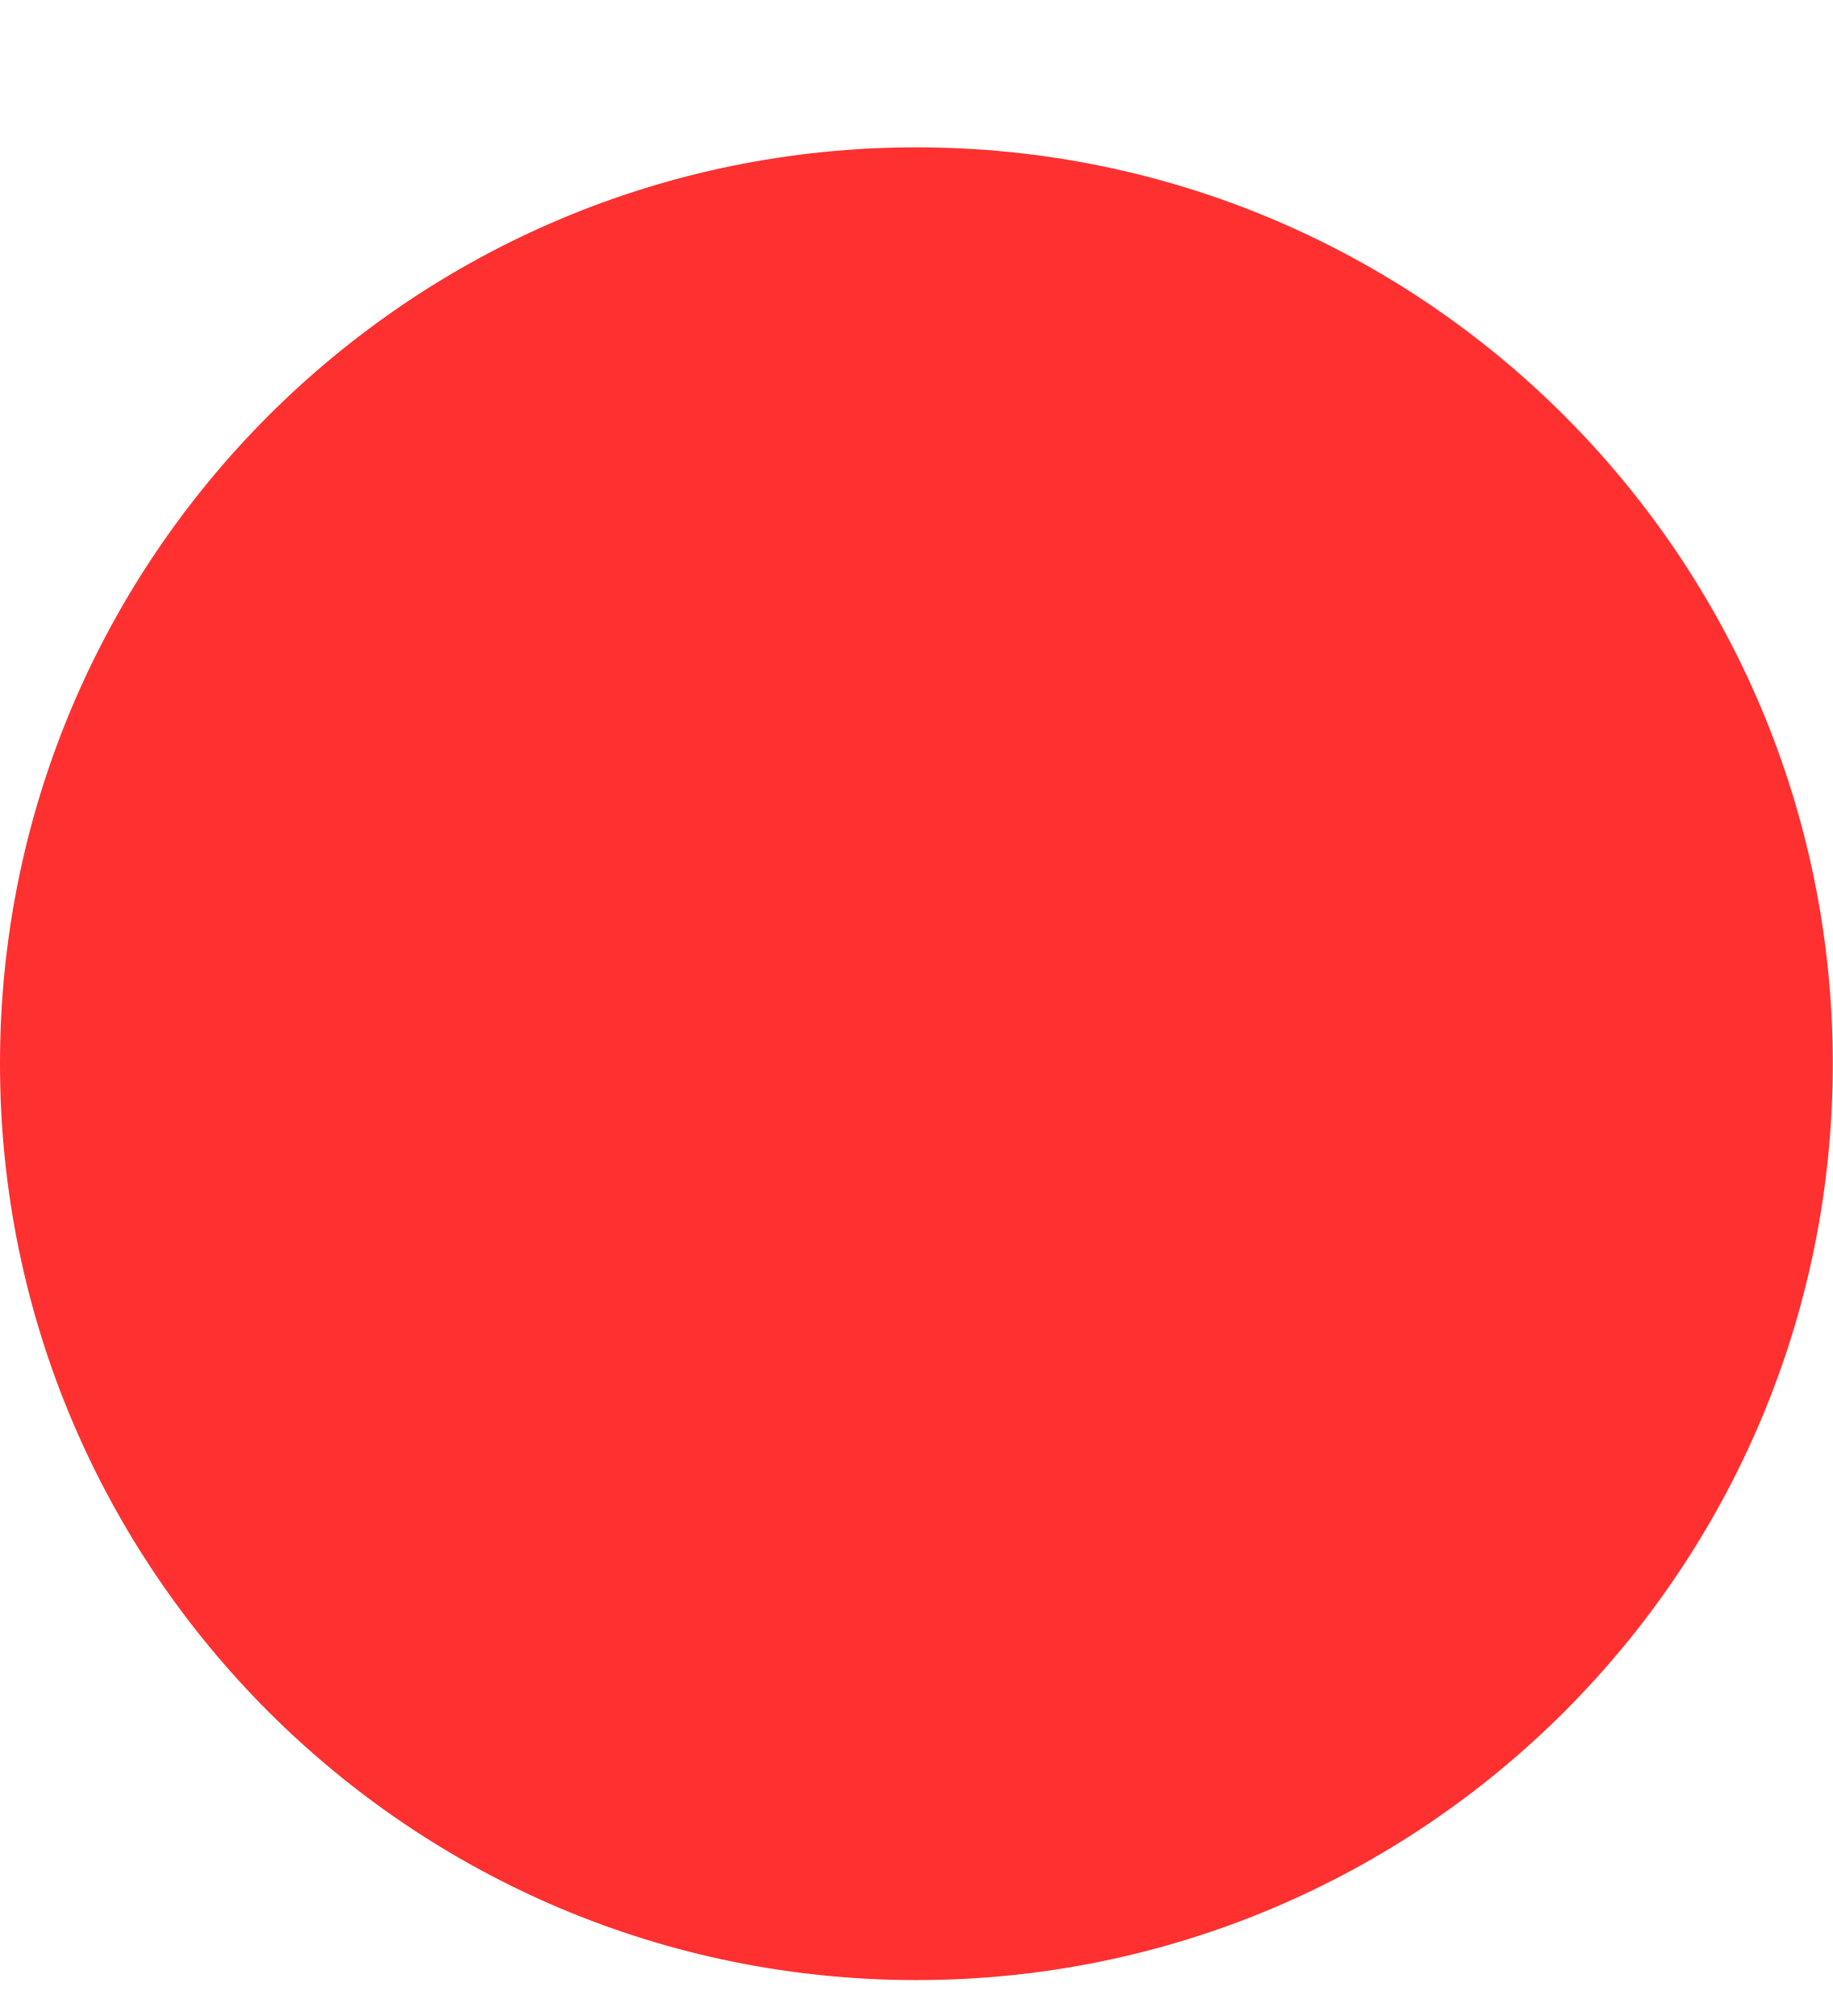
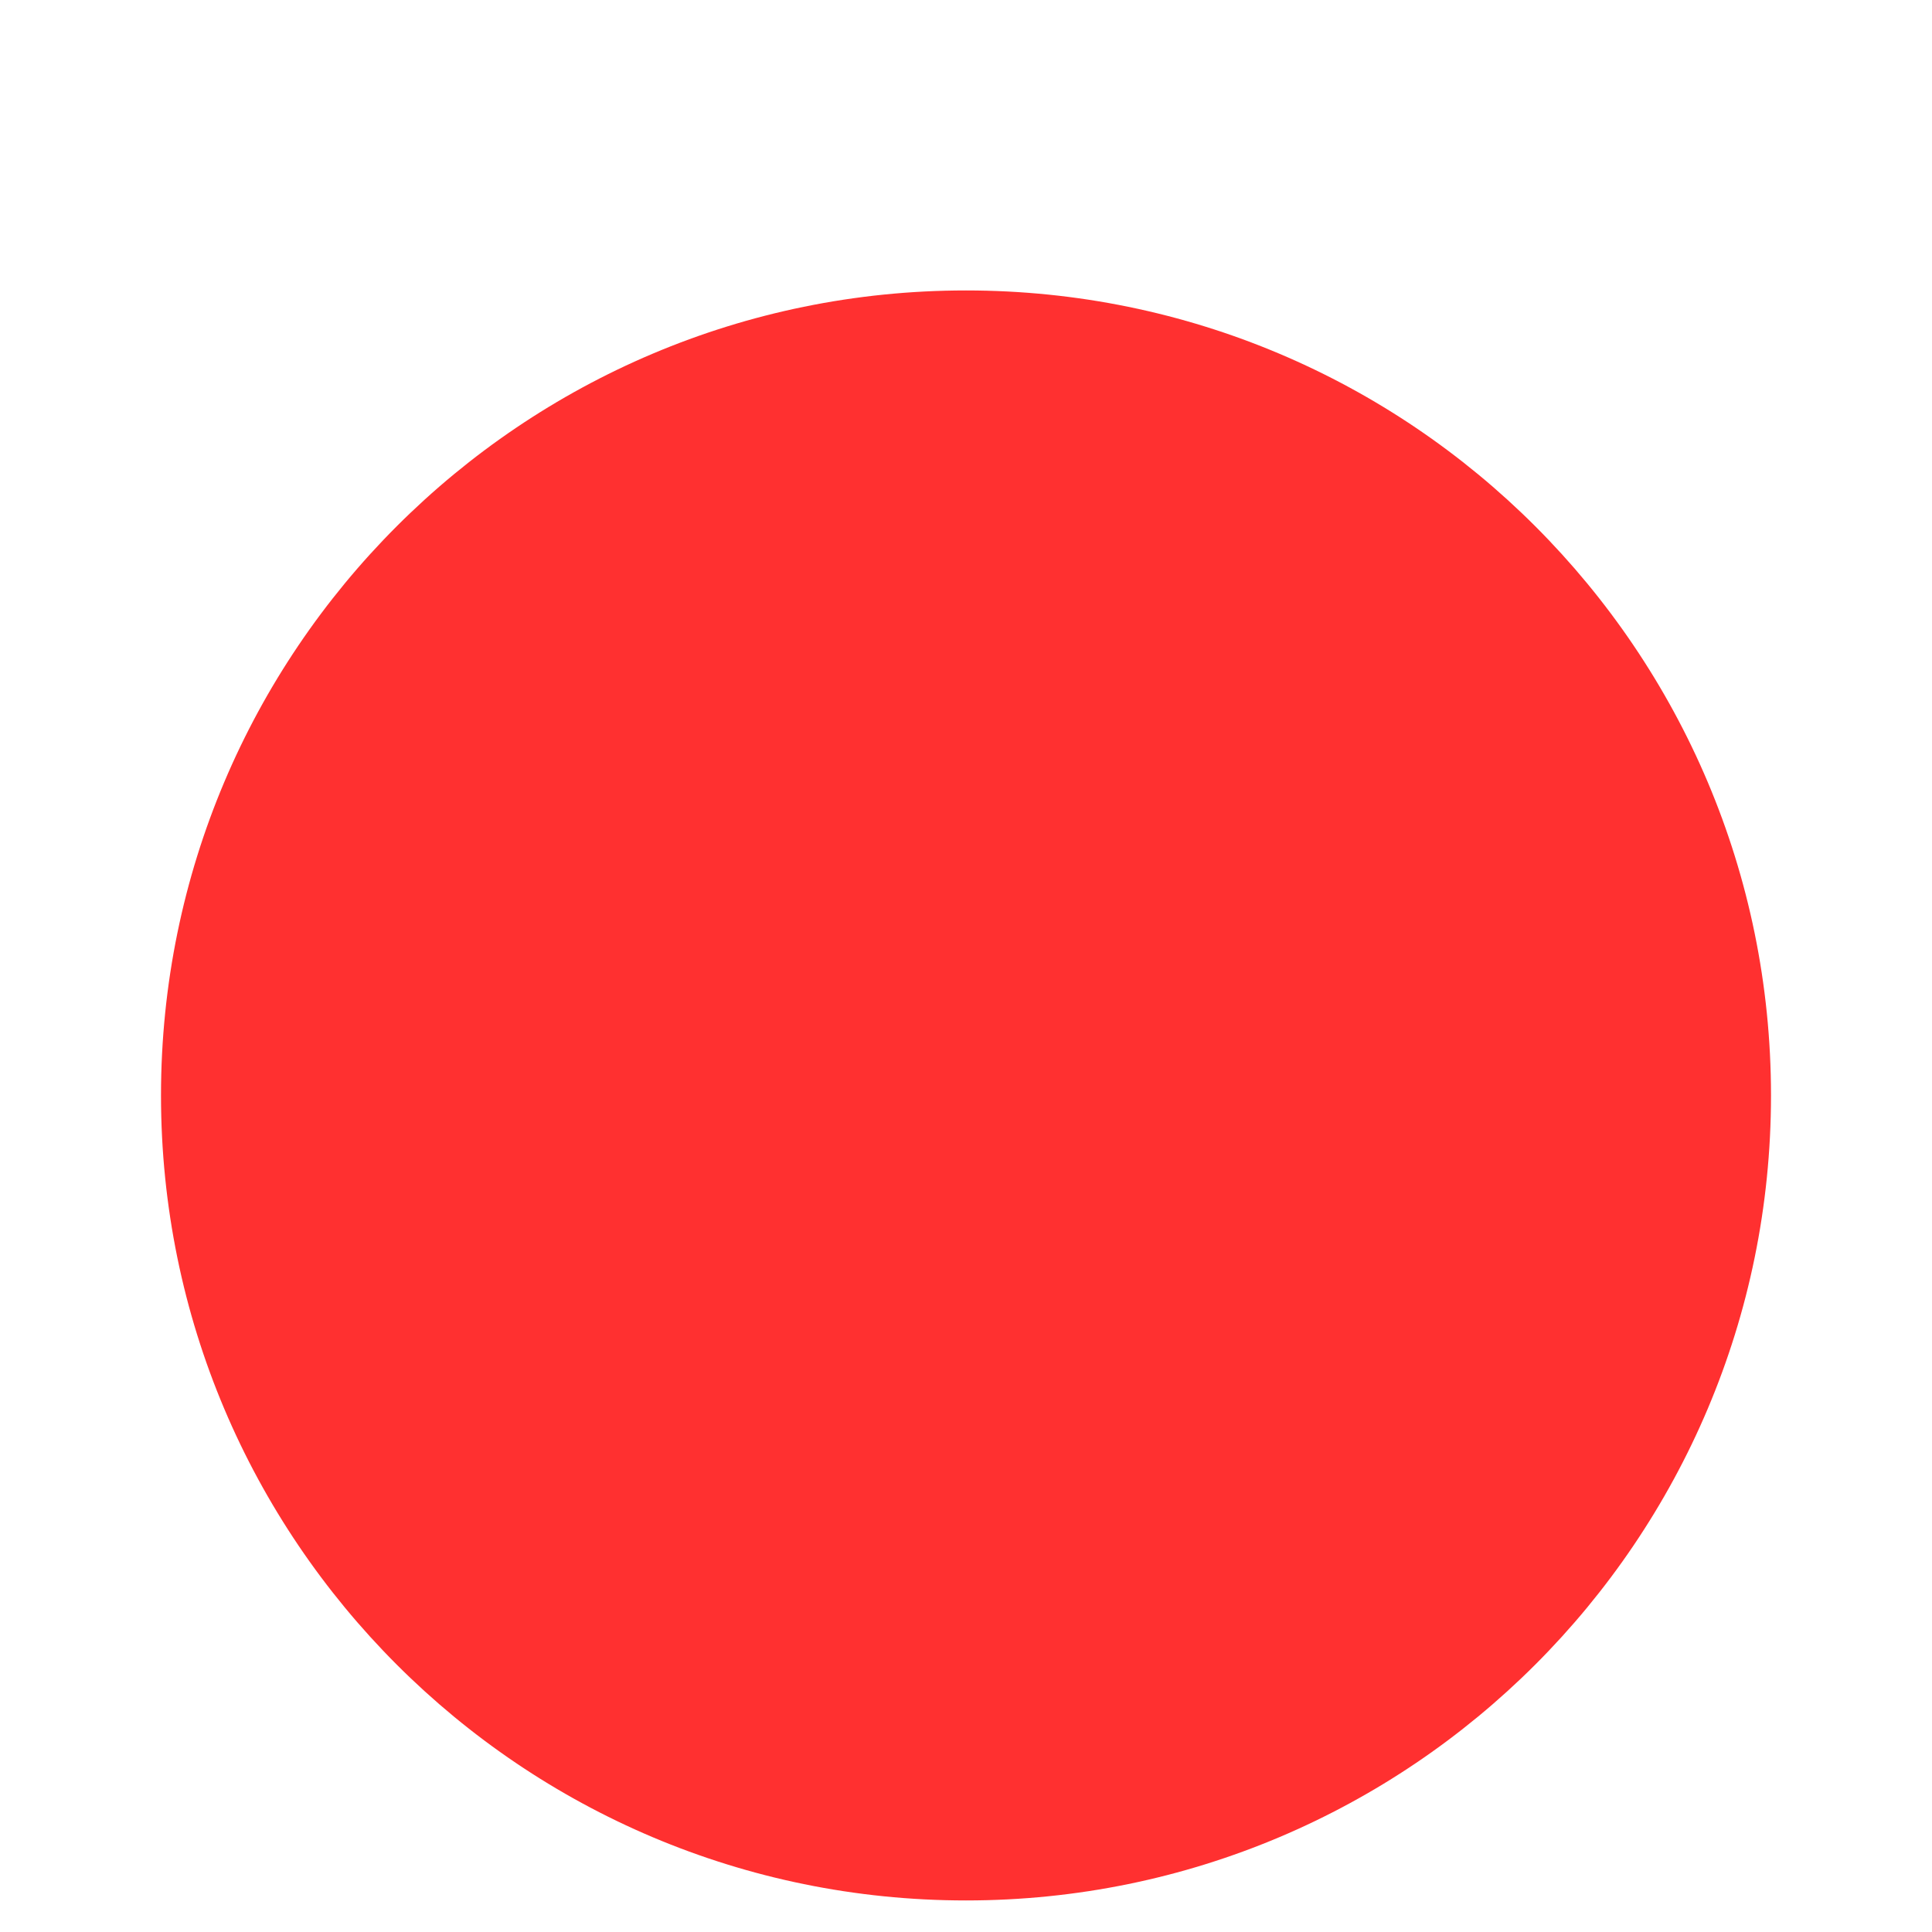
- <svg xmlns="http://www.w3.org/2000/svg" width="10" height="11" viewBox="0 0 10 11" fill="none">
+ <svg xmlns="http://www.w3.org/2000/svg" width="10" height="10" viewBox="0 -1 10 12" fill="none">
  <rect y="0.804" width="10" height="10" rx="5" fill="#FF3030" />
</svg>
